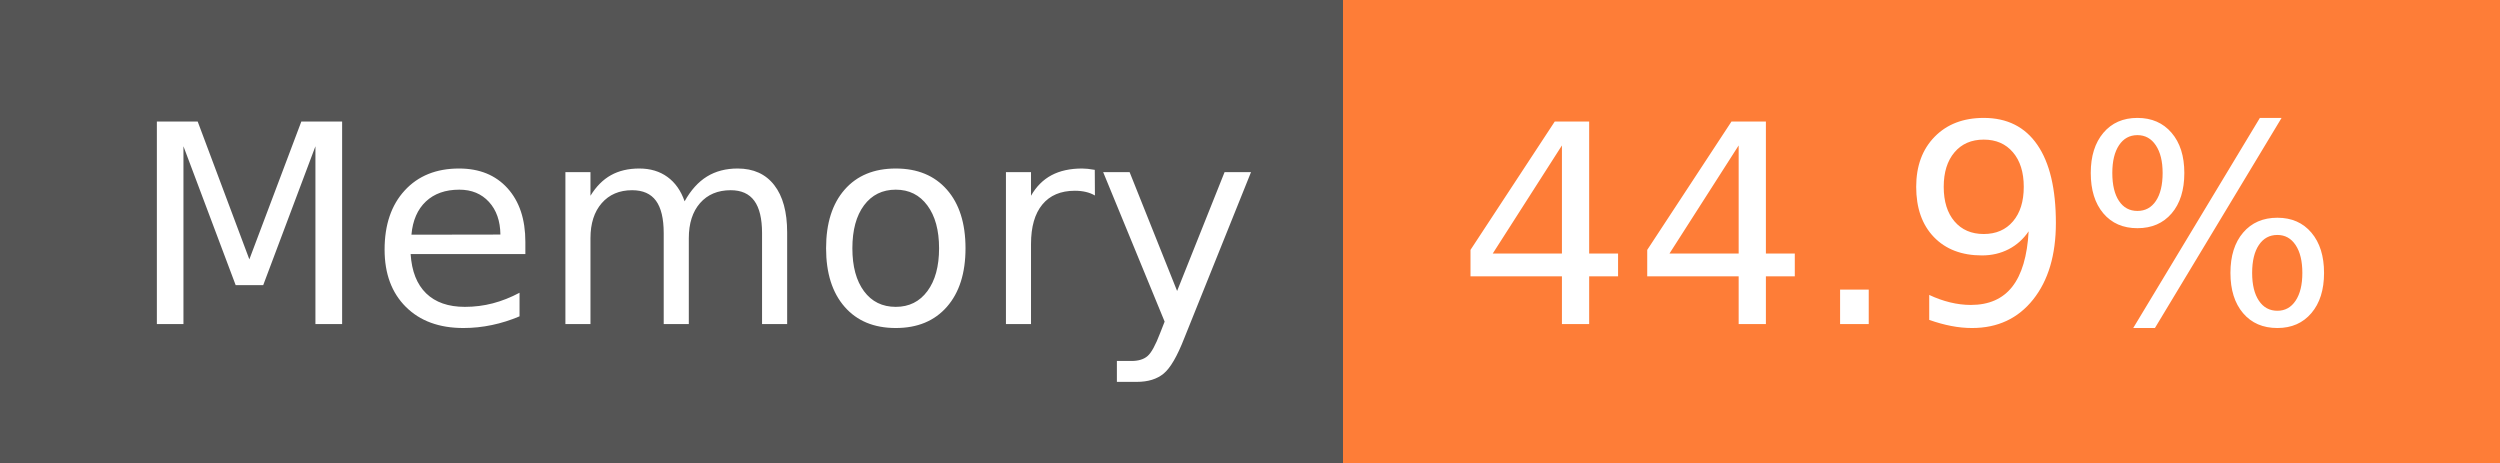
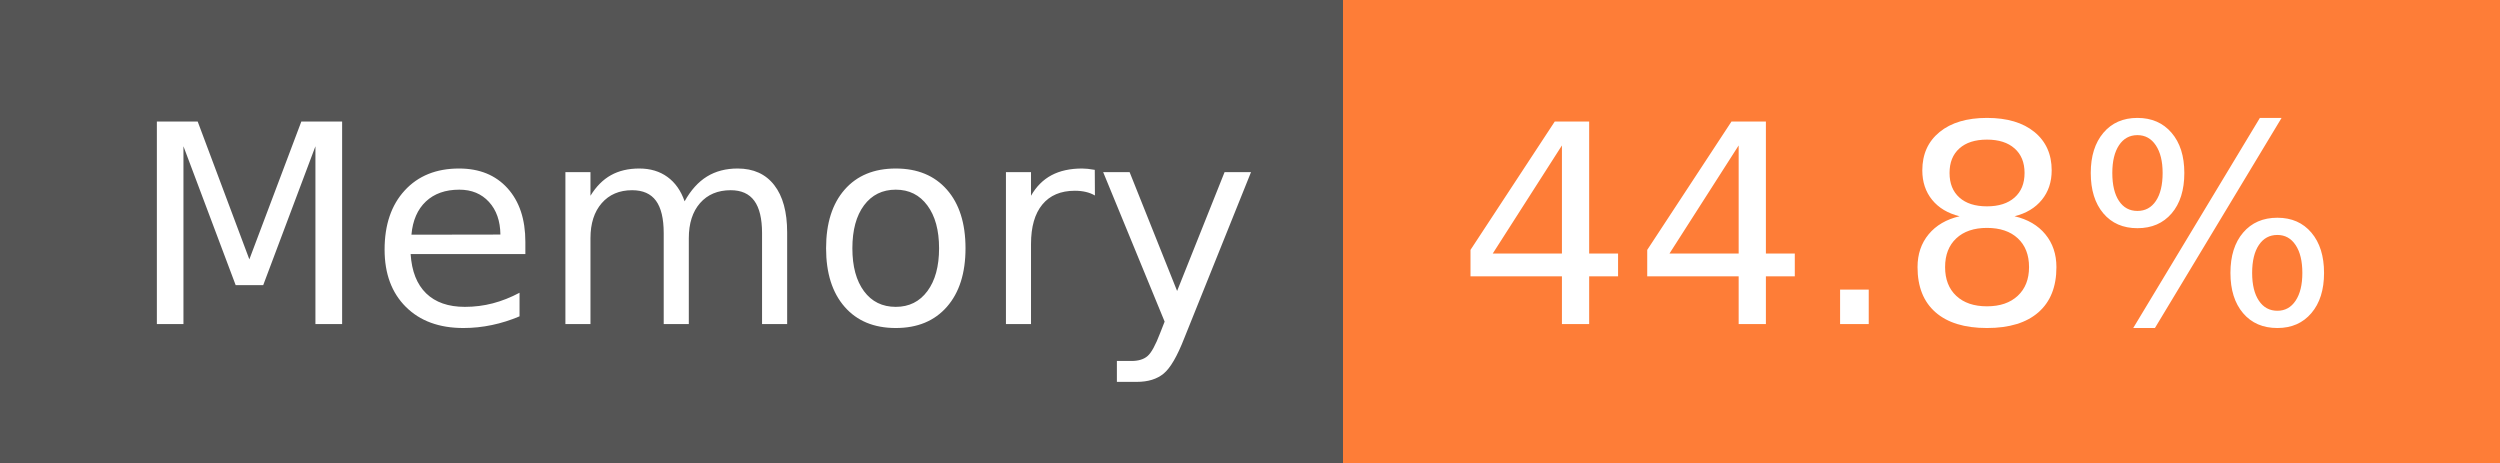
- <svg xmlns="http://www.w3.org/2000/svg" width="108" height="20" role="img" aria-label="Memory: 44.9%">
+ <svg xmlns="http://www.w3.org/2000/svg" width="108" height="20" role="img" aria-label="Memory: 44.8%">
  <g shape-rendering="crispEdges">
    <rect width="58" height="20" fill="#555" />
    <rect x="58" width="50" height="20" fill="#fe7d37" />
  </g>
  <g fill="#fff" text-anchor="middle" font-family="Verdana,Geneva,DejaVu Sans,sans-serif" text-rendering="geometricPrecision" font-size="120">
    <text x="300" y="140" transform="scale(.1)" fill="#fff" textLength="466">Memory</text>
-     <text x="820" y="140" transform="scale(.1)" fill="#fff" textLength="390">44.9%</text>
+     <text x="820" y="140" transform="scale(.1)" fill="#fff" textLength="390">44.8%</text>
  </g>
</svg>
